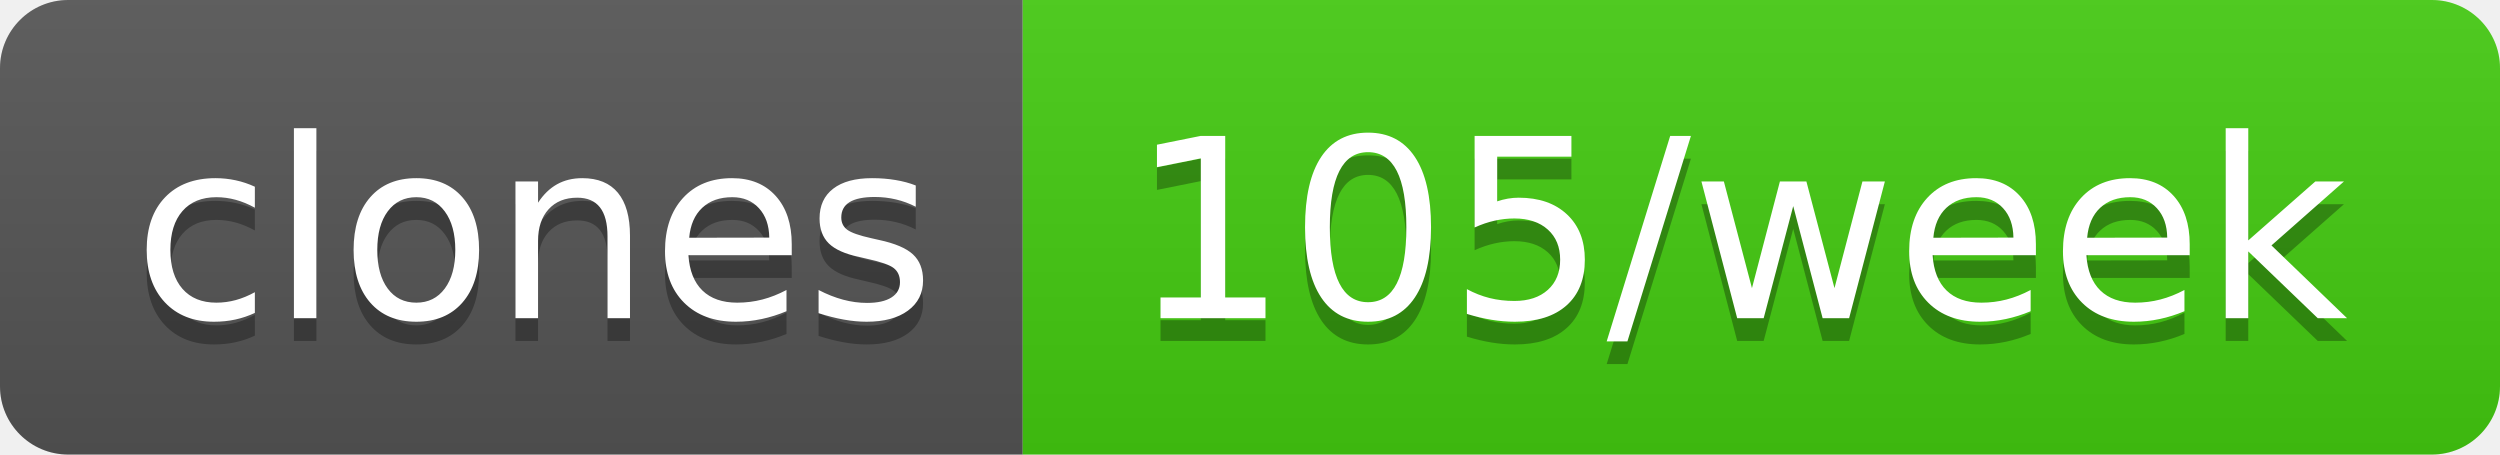
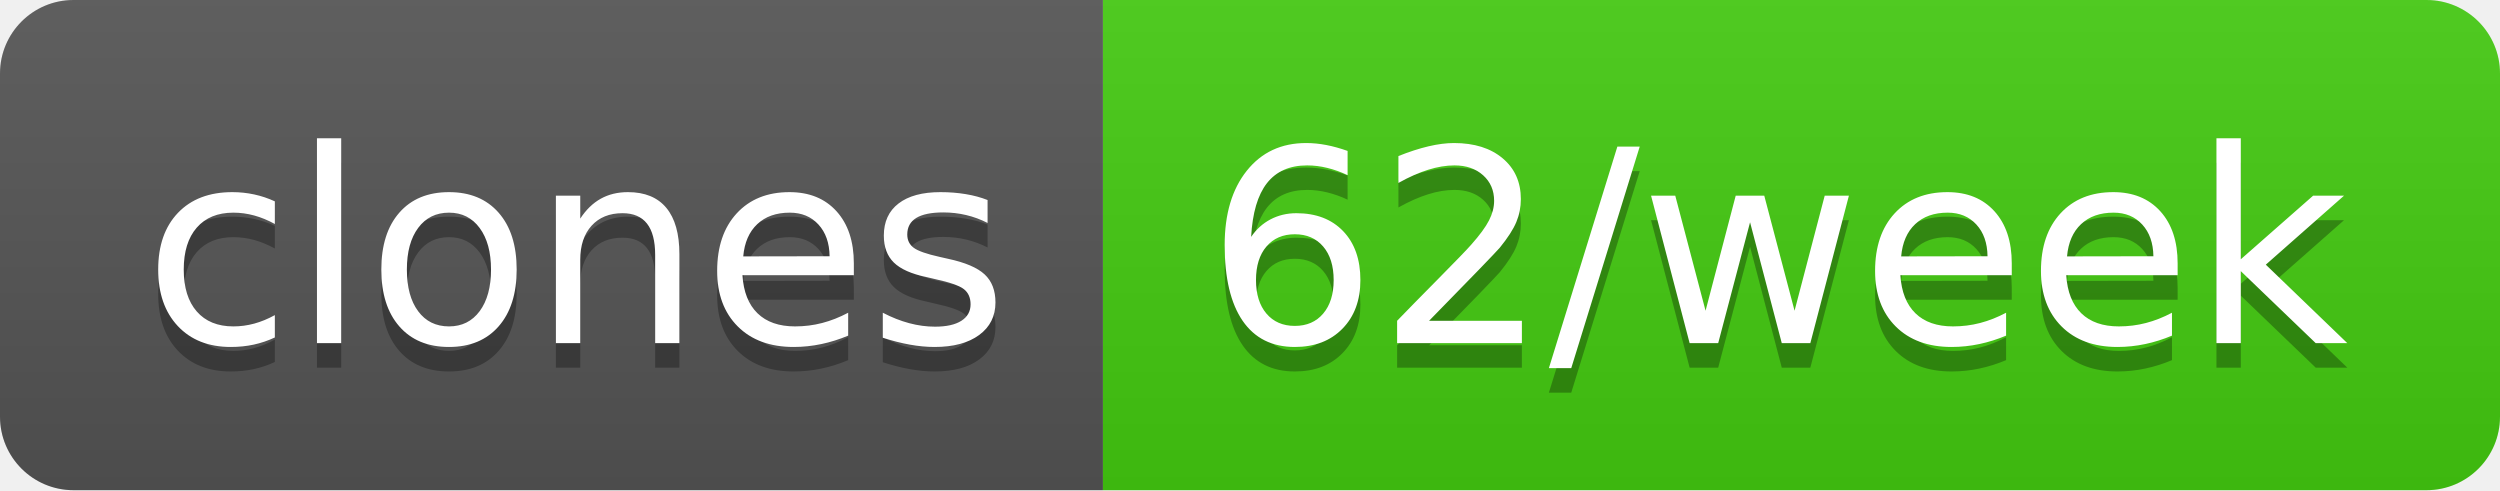
- <svg xmlns="http://www.w3.org/2000/svg" width="110" height="20" role="img" aria-label="clones: 105/week">
+ <svg xmlns="http://www.w3.org/2000/svg" width="102" height="20" role="img" aria-label="clones: 62/week">
  <linearGradient id="s" x2="0" y2="100%">
    <stop offset="0" stop-color="#bbb" stop-opacity=".1" />
    <stop offset="1" stop-opacity=".1" />
  </linearGradient>
  <clipPath id="r">
-     <rect width="110" height="20" rx="3" fill="#fff" />
+     <rect width="102" height="20" rx="3" fill="#fff" />
  </clipPath>
  <g clip-path="url(#r)">
    <rect width="45" height="20" fill="#555" />
-     <rect x="45" width="65" height="20" fill="#4c1" />
-     <rect width="110" height="20" fill="url(#s)" />
+     <rect x="45" width="57" height="20" fill="#4c1" />
+     <rect width="102" height="20" fill="url(#s)" />
  </g>
  <g fill="#fff" text-anchor="middle" font-family="Verdana,Geneva,DejaVu Sans,sans-serif" text-rendering="geometricPrecision" font-size="110">
    <text aria-hidden="true" x="235" y="150" fill="#010101" fill-opacity=".3" transform="scale(.1)" textLength="350">clones</text>
    <text x="235" y="140" transform="scale(.1)" fill="#fff" textLength="350">clones</text>
-     <text aria-hidden="true" x="765" y="150" fill="#010101" fill-opacity=".3" transform="scale(.1)" textLength="550">105/week</text>
-     <text x="765" y="140" transform="scale(.1)" fill="#fff" textLength="550">105/week</text>
+     <text aria-hidden="true" x="725" y="150" fill="#010101" fill-opacity=".3" transform="scale(.1)" textLength="470">62/week</text>
+     <text x="725" y="140" transform="scale(.1)" fill="#fff" textLength="470">62/week</text>
  </g>
</svg>
